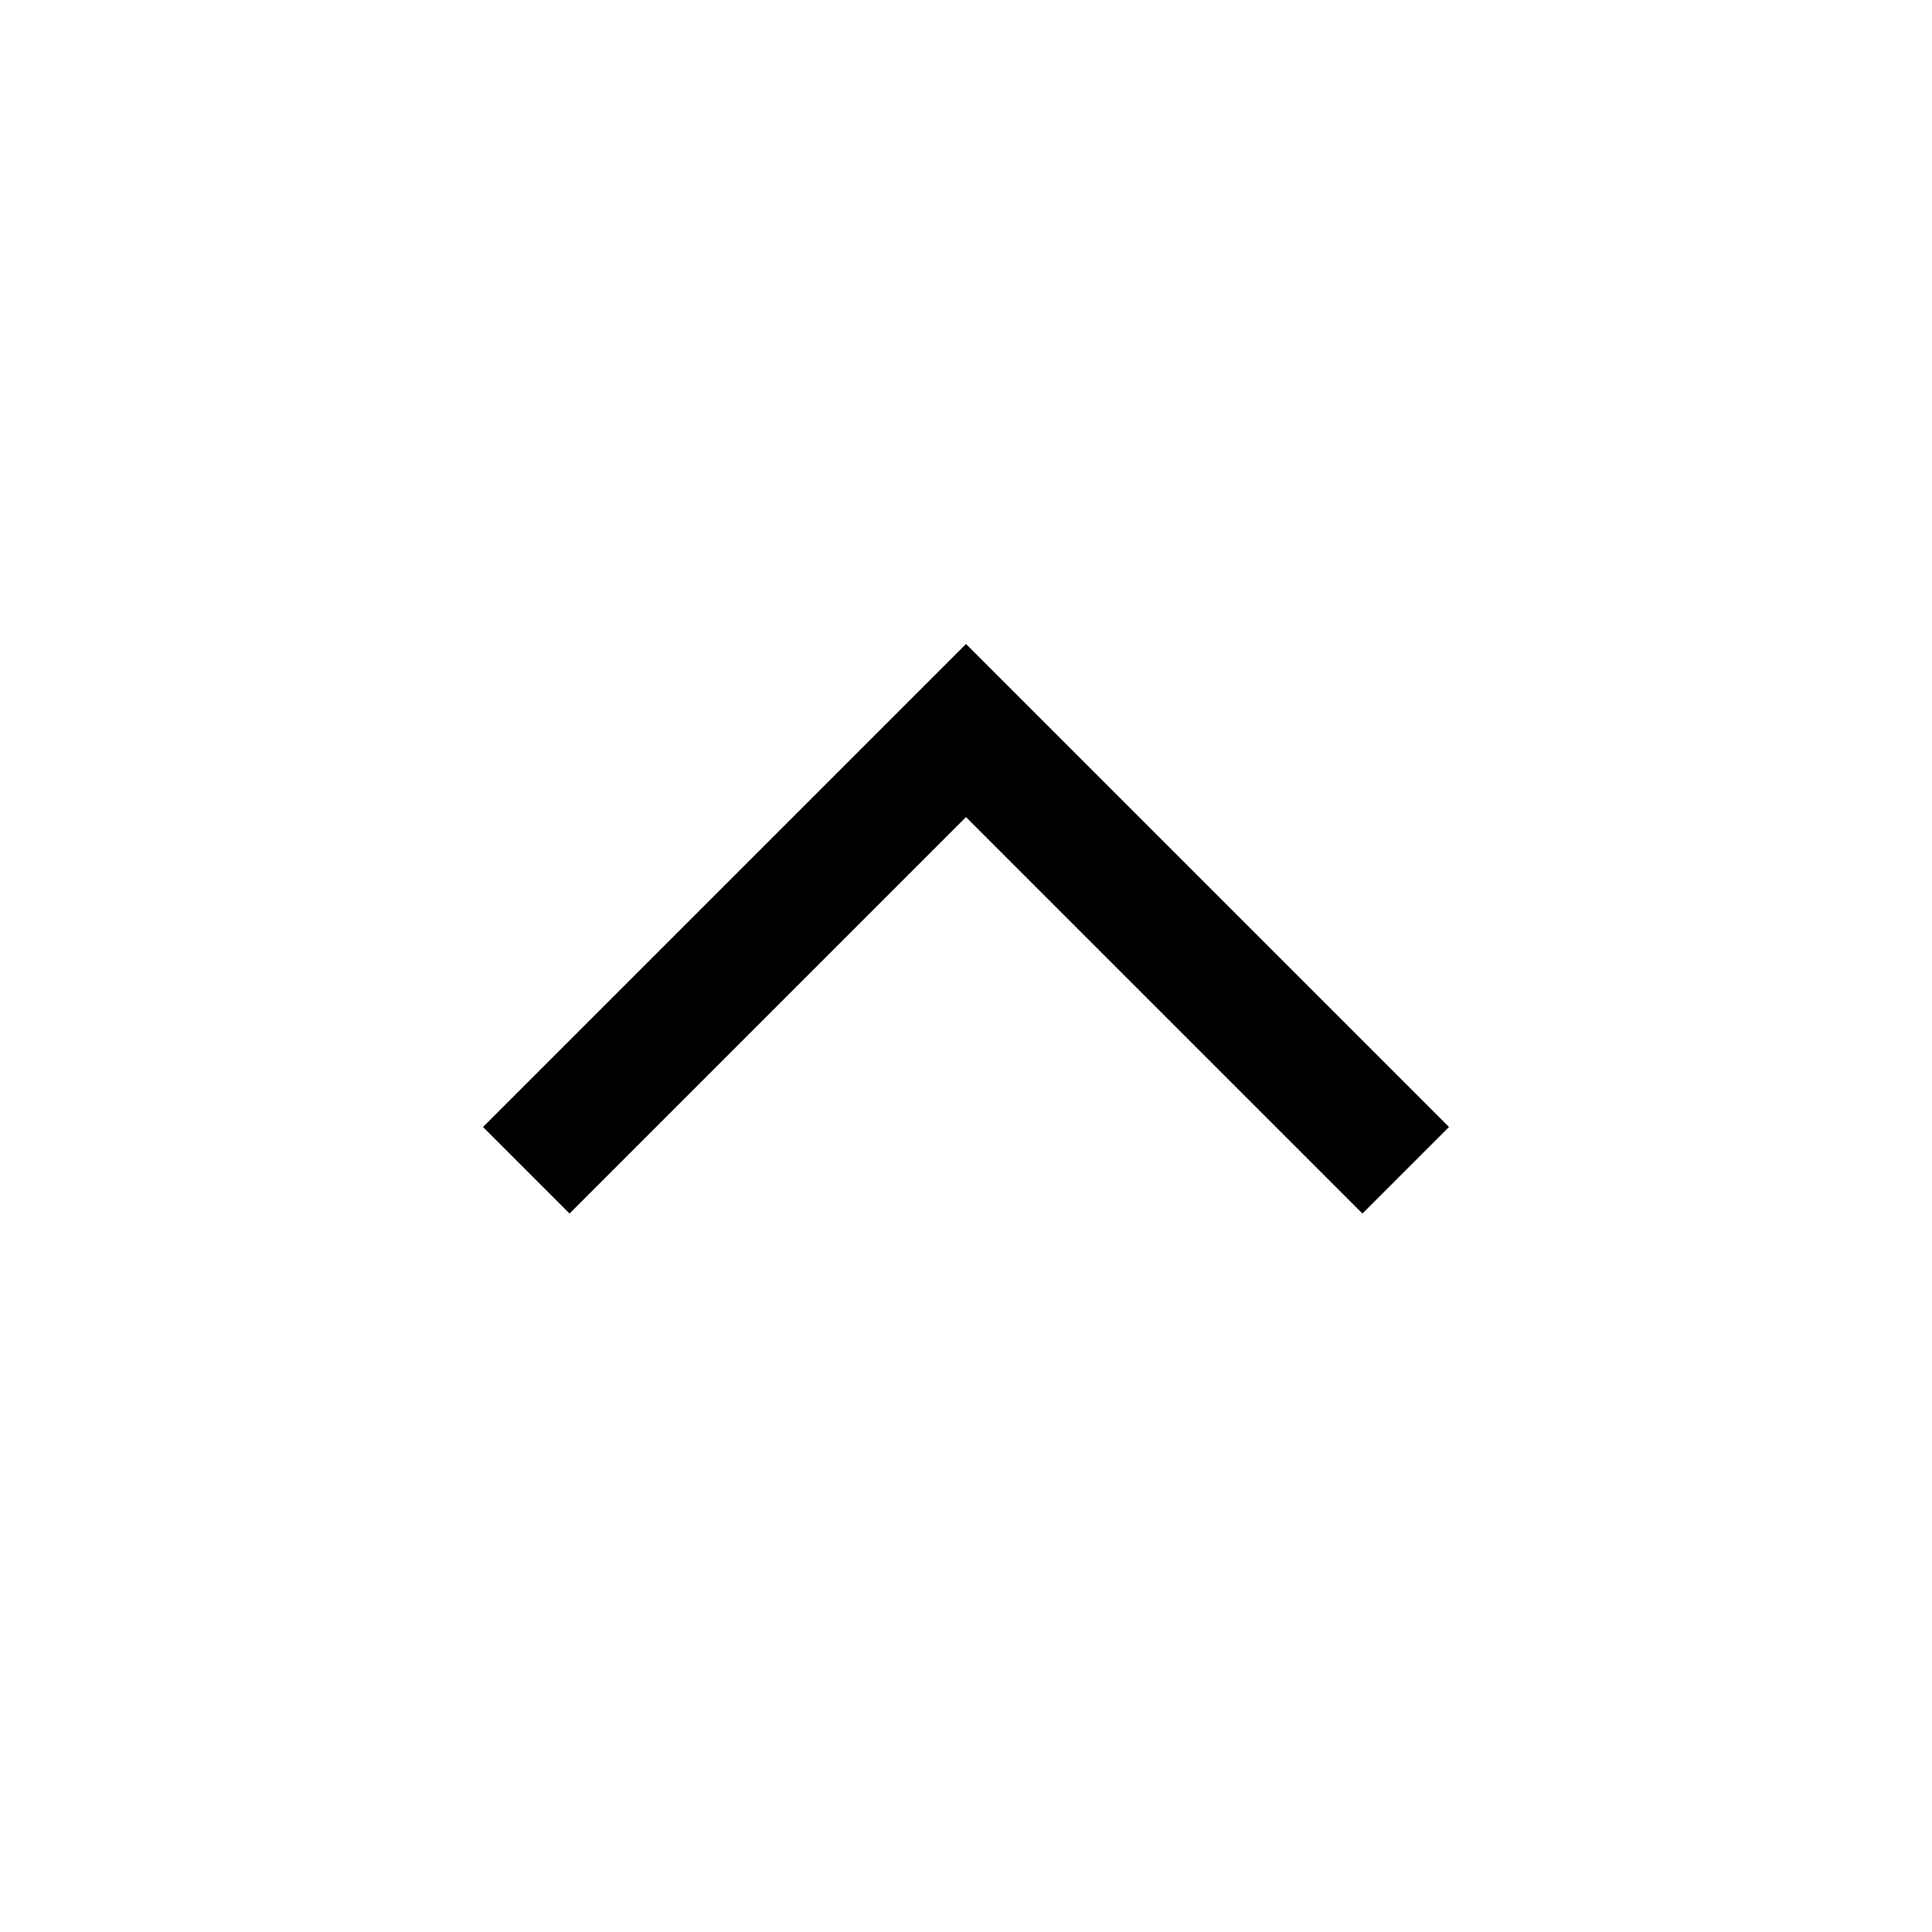
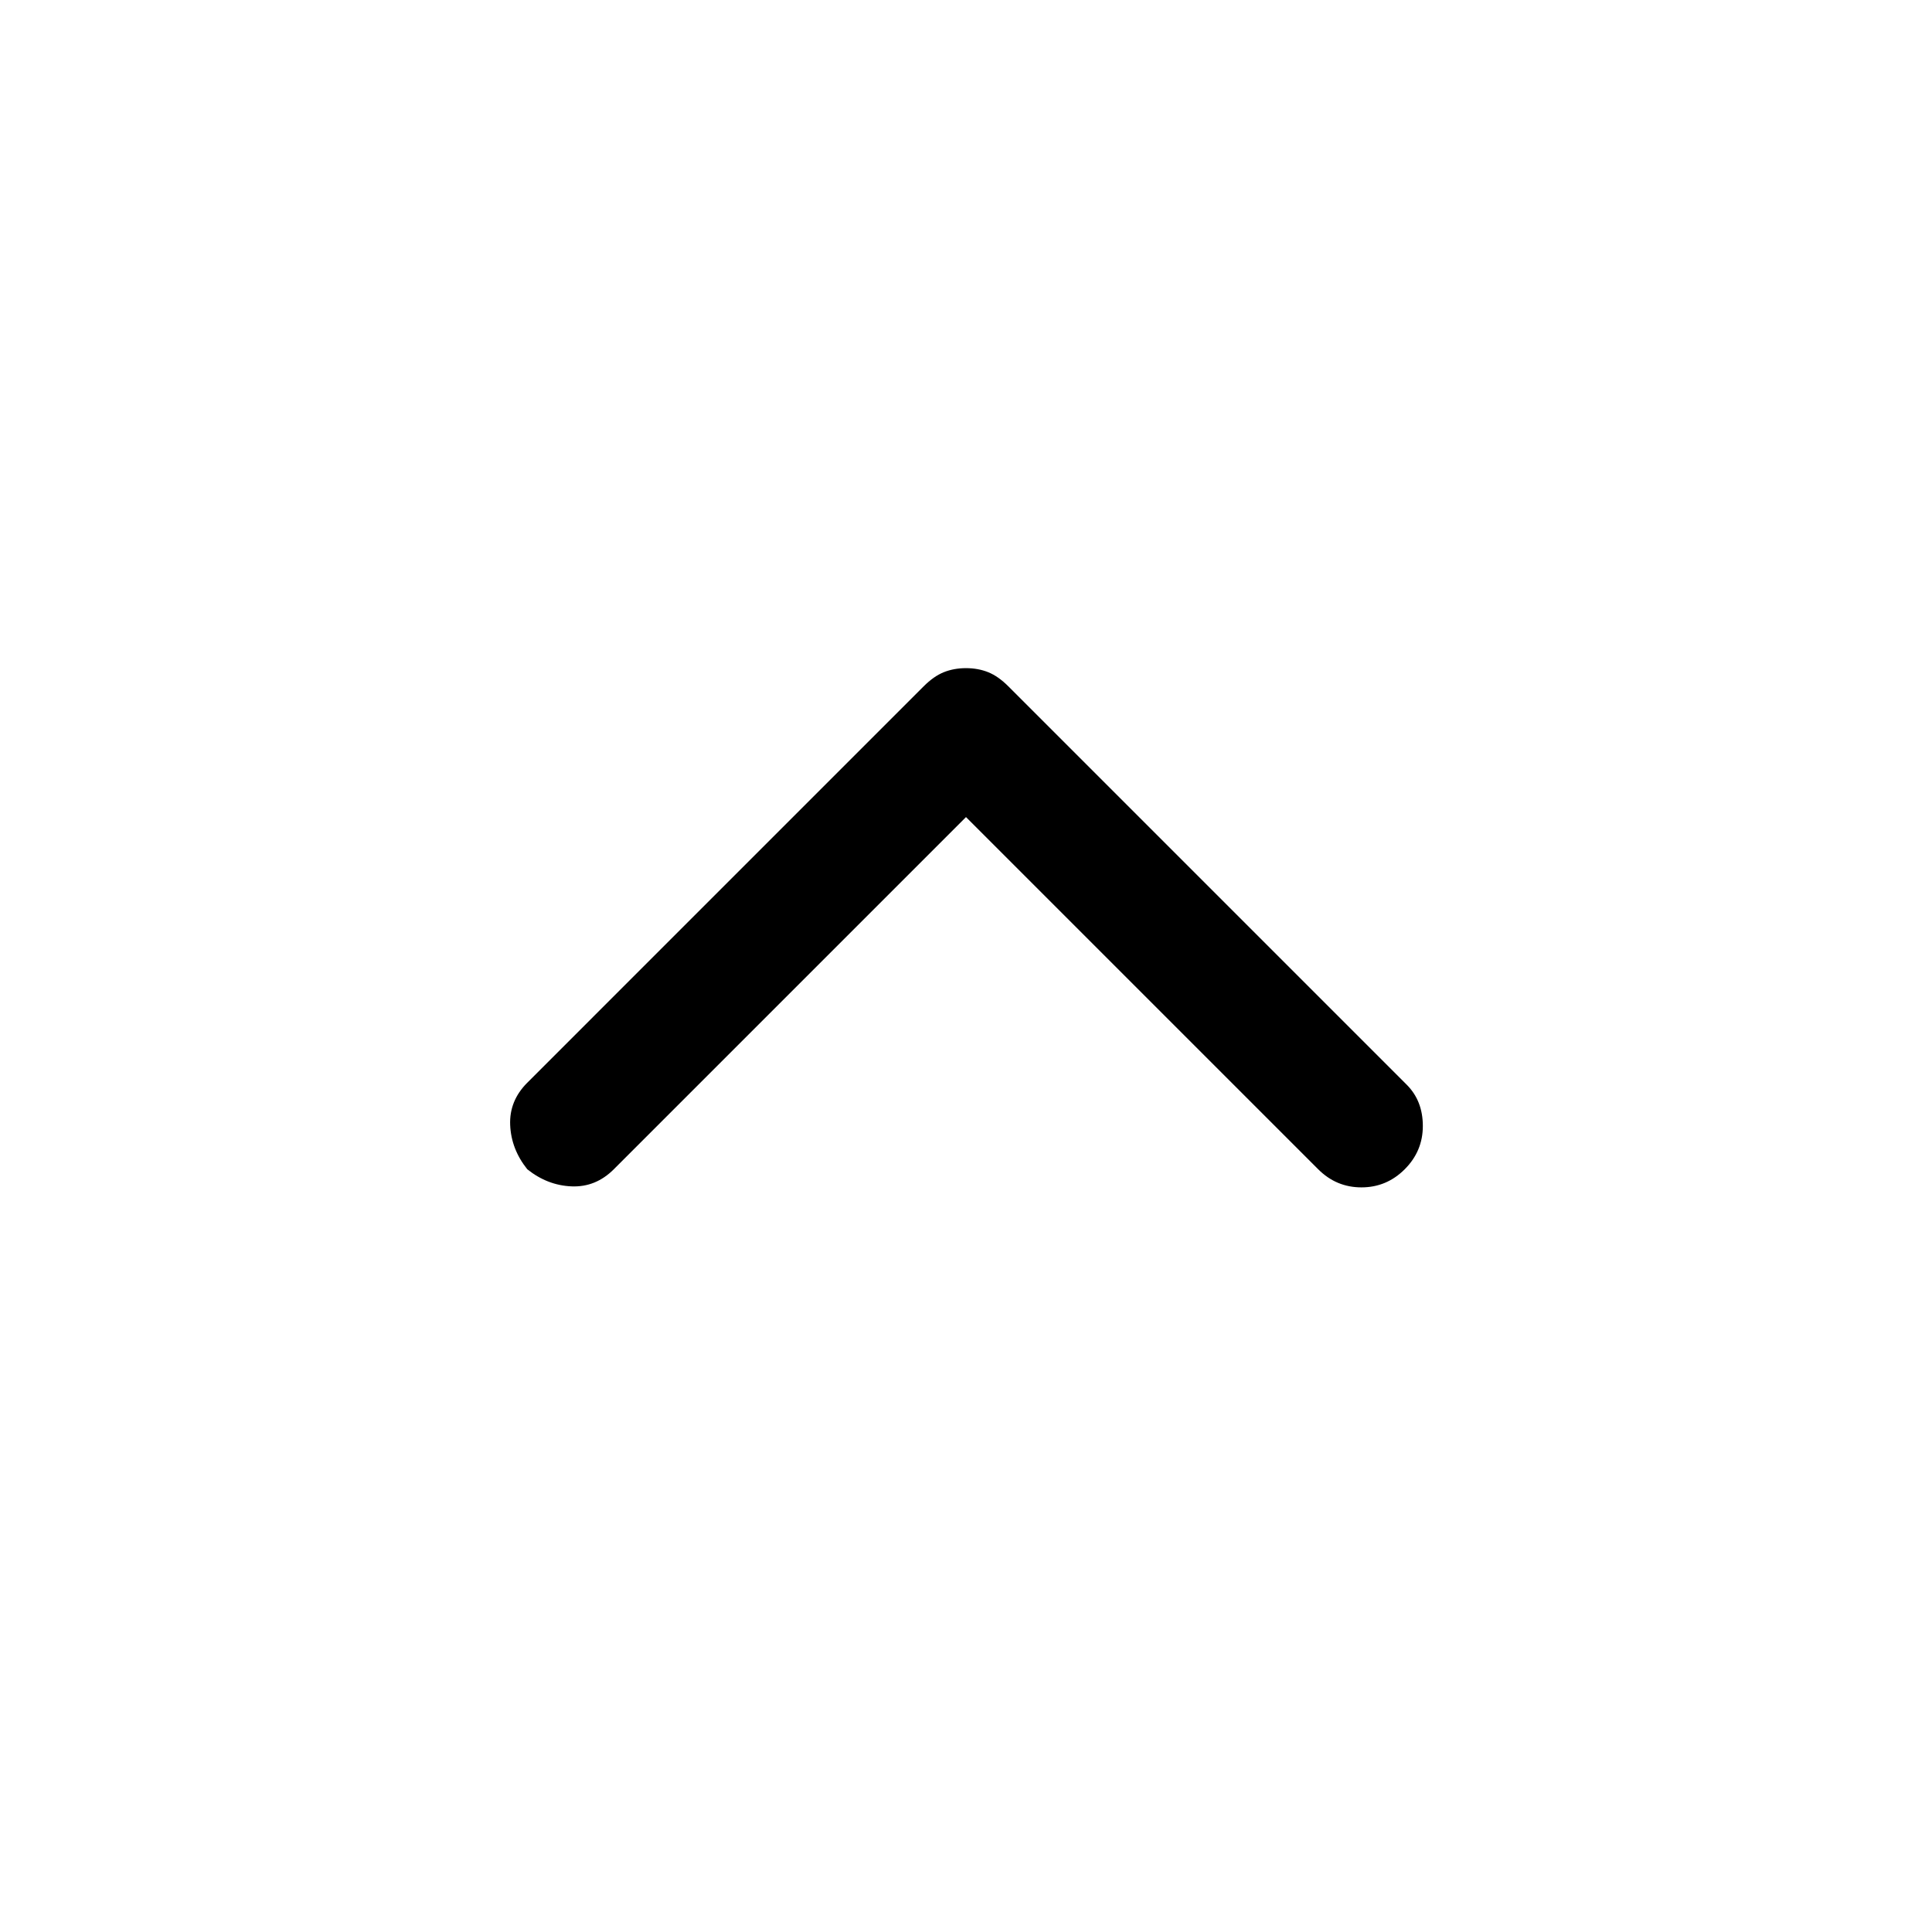
<svg xmlns="http://www.w3.org/2000/svg" height="48" width="48">
-   <path d="M14.15 30.15 12 28 24 16 36 28 33.85 30.15 24 20.3Z" />
+   <path d="M13.1 29.05Q12.7 28.55 12.675 27.95Q12.65 27.35 13.1 26.9L22.95 17.05Q23.2 16.8 23.45 16.7Q23.7 16.6 24 16.6Q24.3 16.6 24.55 16.7Q24.8 16.8 25.05 17.05L34.95 26.95Q35.35 27.35 35.35 27.975Q35.35 28.6 34.9 29.05Q34.45 29.5 33.825 29.5Q33.2 29.5 32.75 29.05L24 20.3L15.25 29.05Q14.8 29.5 14.2 29.475Q13.6 29.45 13.1 29.05Z" />
</svg>
